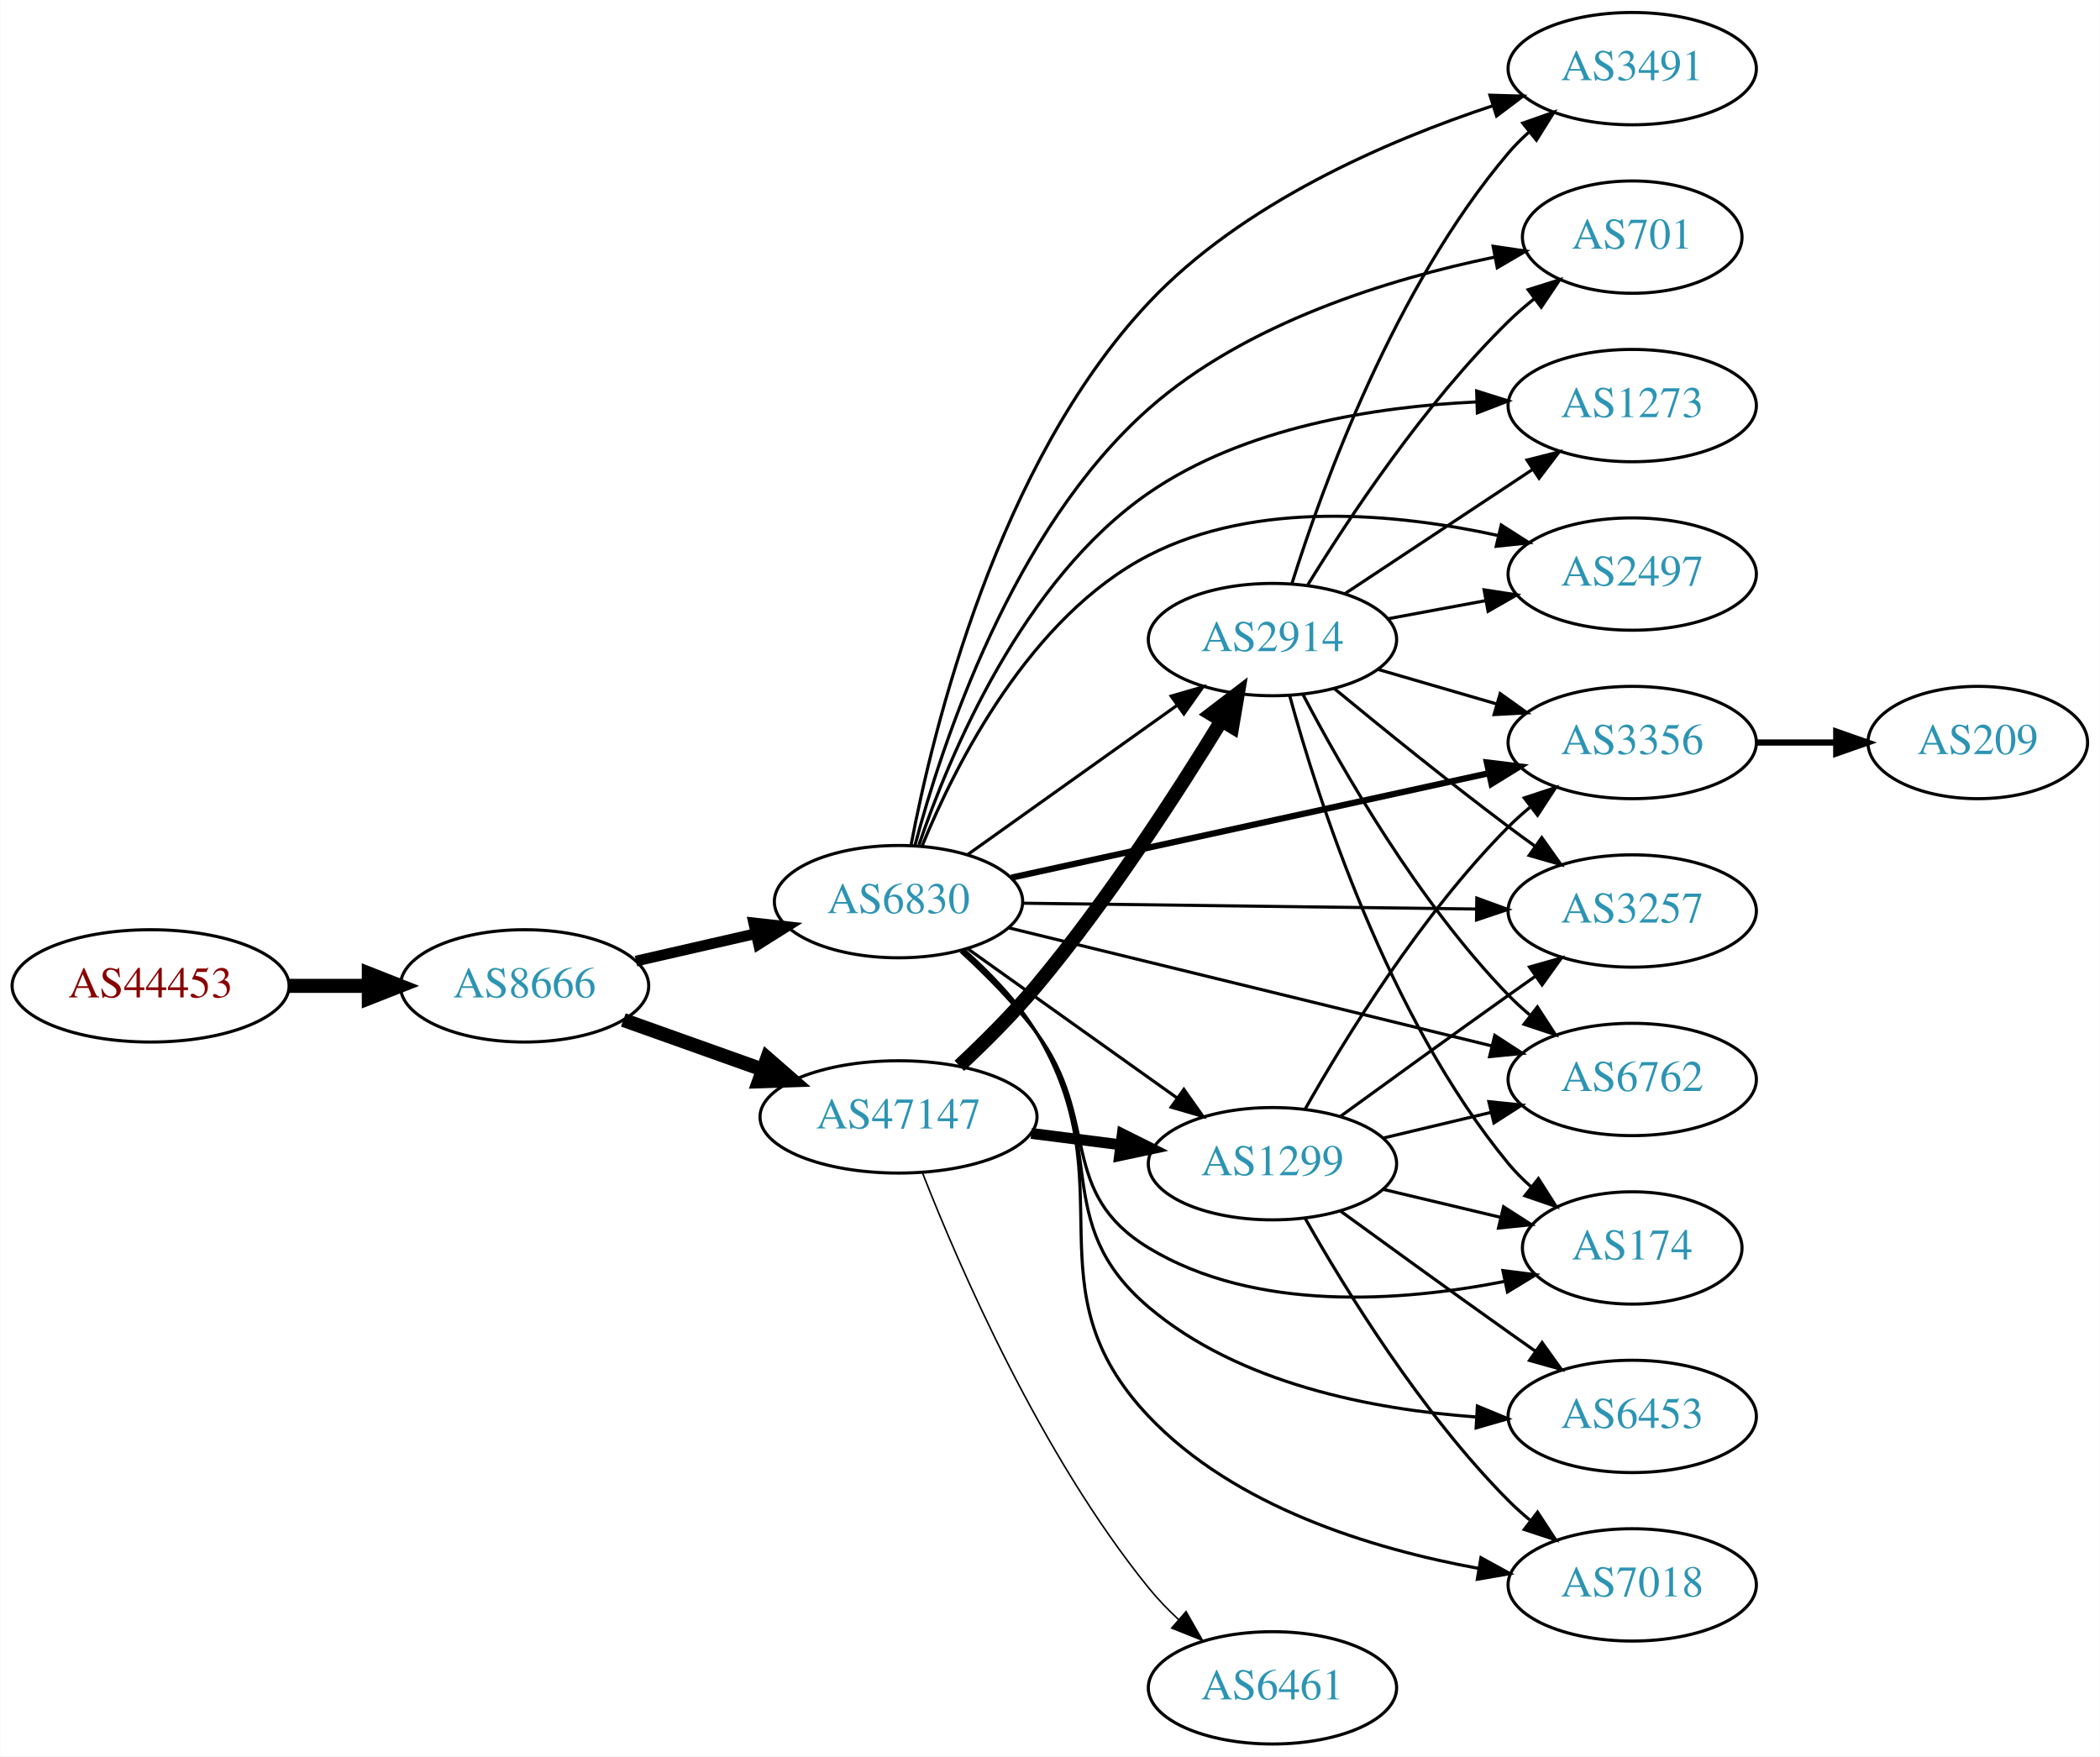
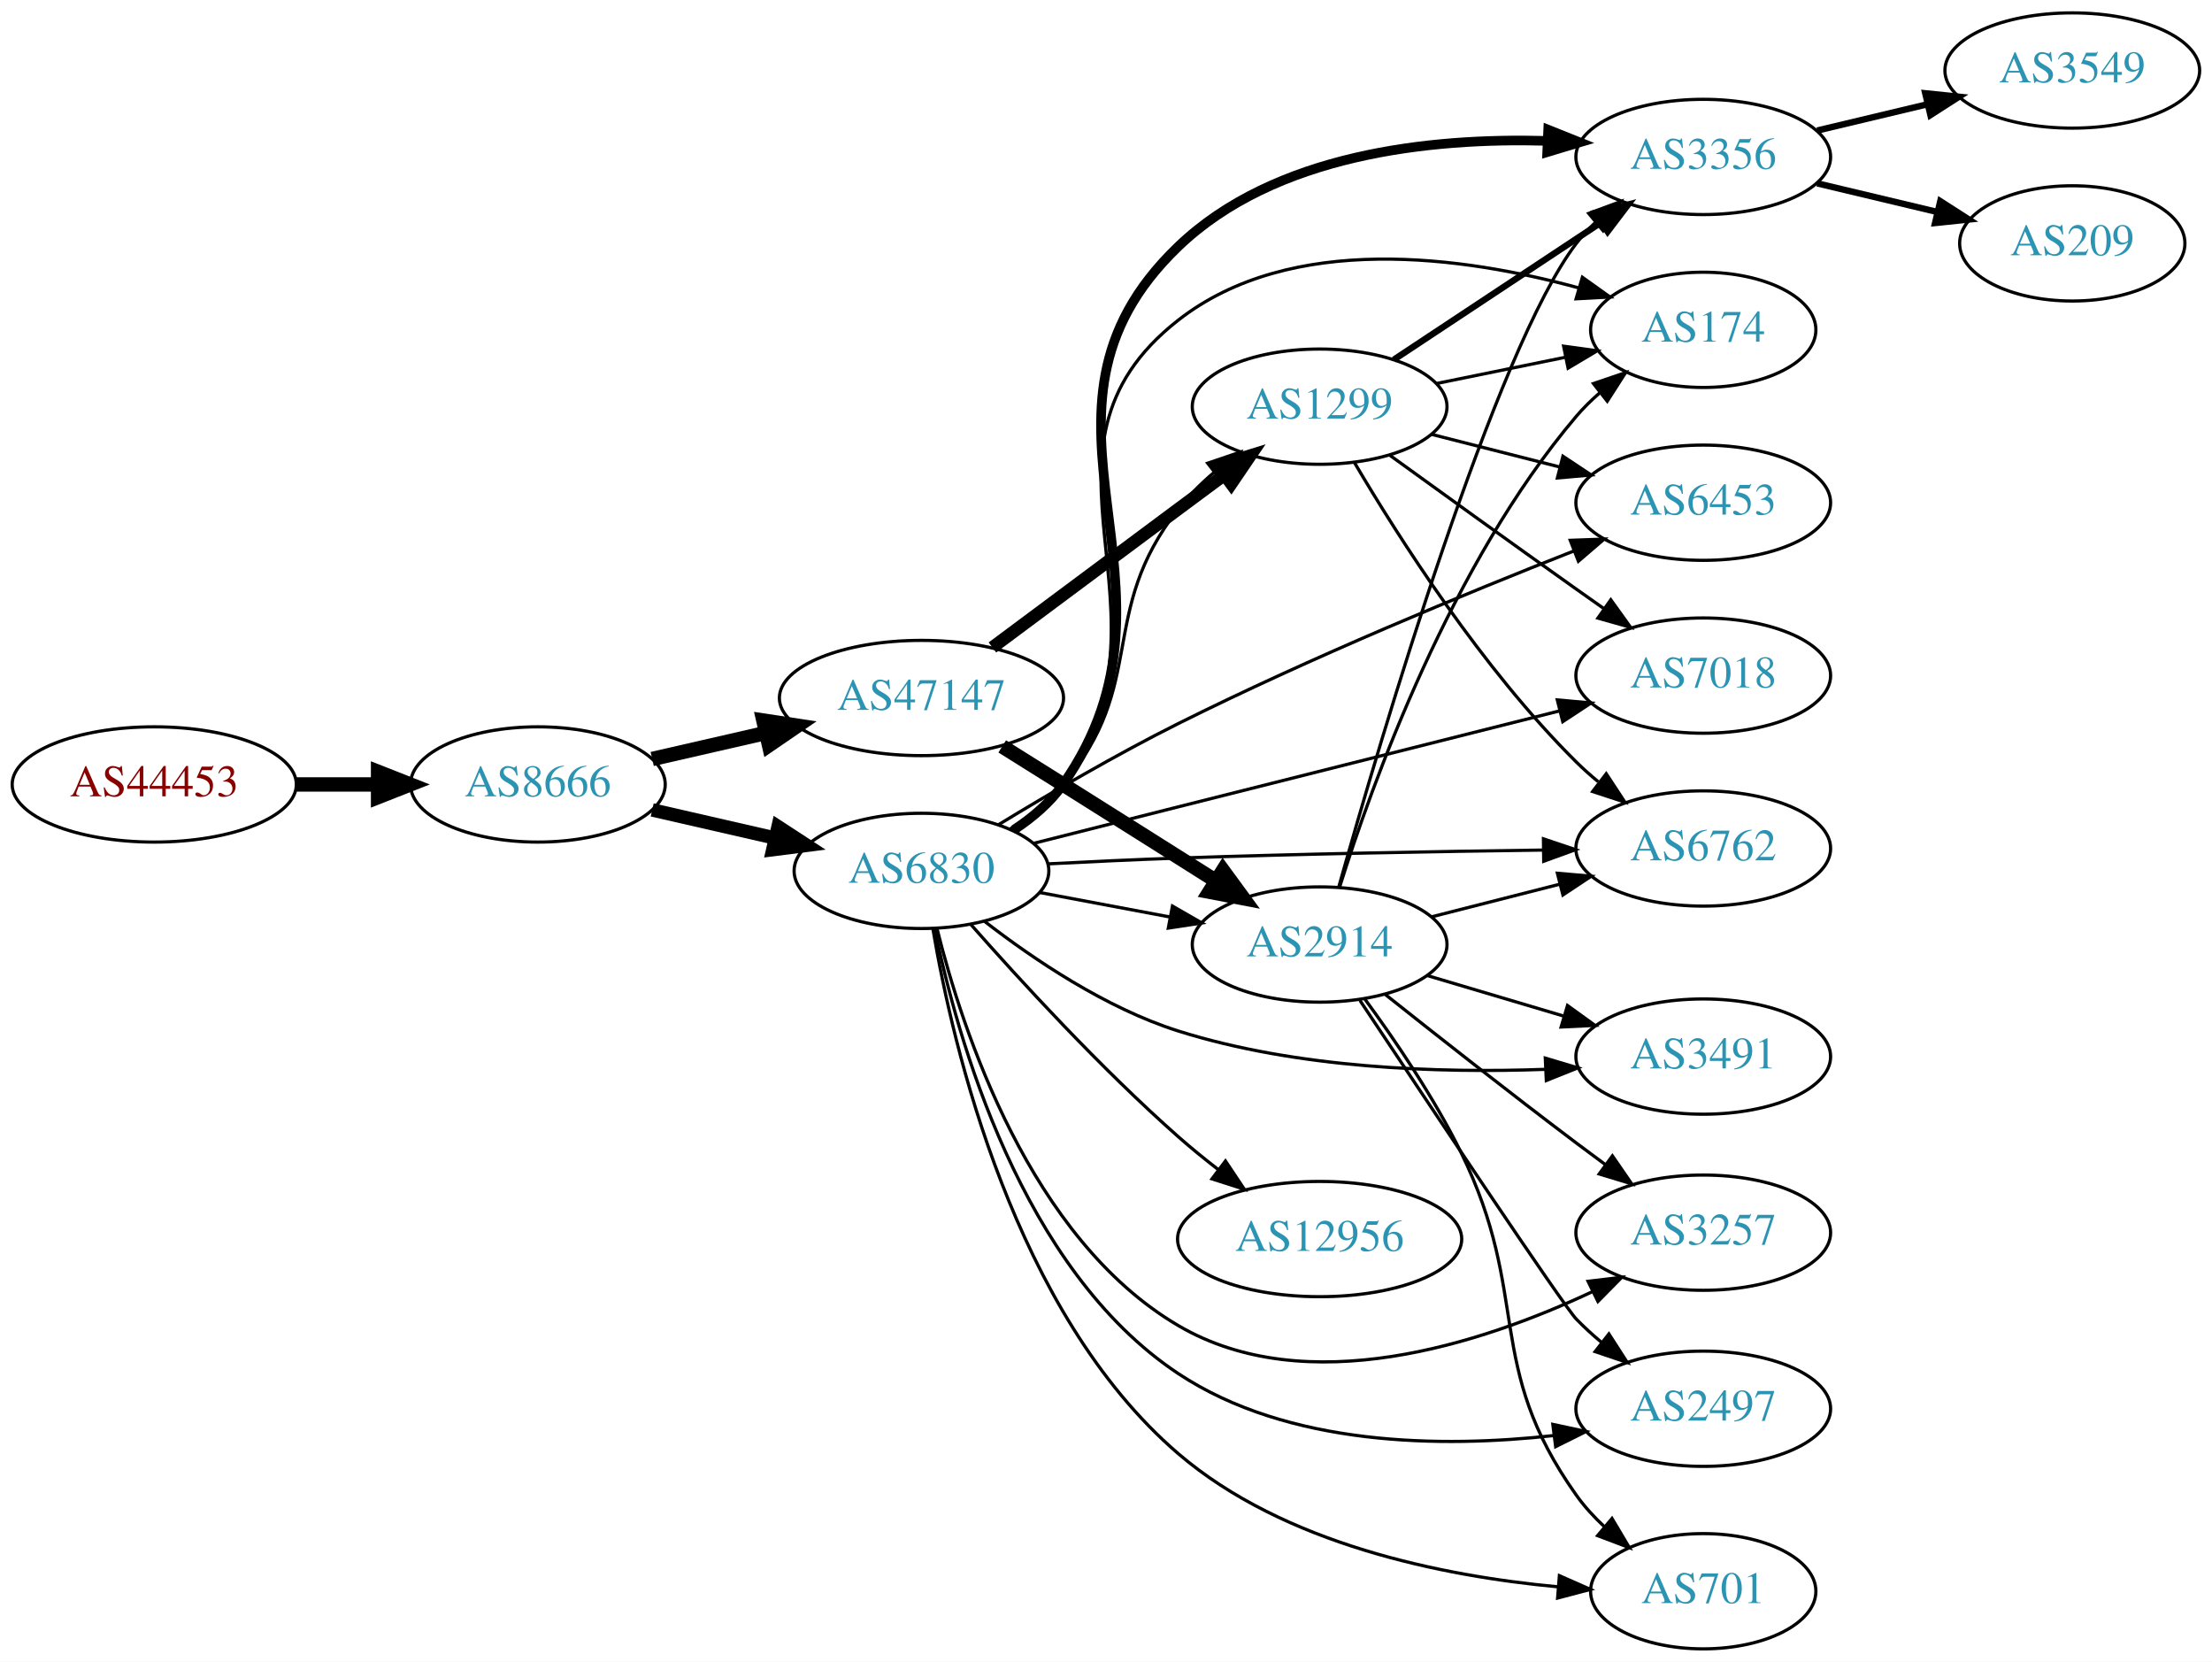
- <svg xmlns="http://www.w3.org/2000/svg" xmlns:xlink="http://www.w3.org/1999/xlink" width="673pt" height="563pt" viewBox="0.00 0.00 672.86 563.00">
-   <g id="graph0" class="graph" transform="scale(1 1) rotate(0) translate(4 559)">
-     <polygon fill="white" stroke="none" points="-4,4 -4,-559 668.857,-559 668.857,4 -4,4" />
+ <svg xmlns="http://www.w3.org/2000/svg" xmlns:xlink="http://www.w3.org/1999/xlink" width="691pt" height="519pt" viewBox="0.00 0.00 691.06 519.00">
+   <g id="graph0" class="graph" transform="scale(1 1) rotate(0) translate(4 515)">
+     <polygon fill="white" stroke="none" points="-4,4 -4,-515 687.055,-515 687.055,4 -4,4" />
    <g id="node1" class="node">
      <g id="a_node1">
        <a xlink:href="/asn/44453" xlink:title="AS44453 ~ interneX GmbH [AT]">
-           <ellipse fill="#ffffff" stroke="black" cx="44.196" cy="-243" rx="44.393" ry="18" />
-           <text text-anchor="middle" x="44.196" y="-239.3" font-family="Times,serif" font-size="14.00" fill="#880000">AS44453</text>
+           <ellipse fill="#ffffff" stroke="black" cx="44.196" cy="-270" rx="44.393" ry="18" />
+           <text text-anchor="middle" x="44.196" y="-266.3" font-family="Times,serif" font-size="14.00" fill="#880000">AS44453</text>
        </a>
      </g>
    </g>
    <g id="node2" class="node">
      <g id="a_node2">
        <a xlink:href="/asn/8666" xlink:title="AS8666 ~ FiberLink GmbH [AT]">
-           <ellipse fill="#ffffff" stroke="black" cx="164.039" cy="-243" rx="39.794" ry="18" />
-           <text text-anchor="middle" x="164.039" y="-239.3" font-family="Times,serif" font-size="14.00" fill="#2c94b3">AS8666</text>
+           <ellipse fill="#ffffff" stroke="black" cx="164.039" cy="-270" rx="39.794" ry="18" />
+           <text text-anchor="middle" x="164.039" y="-266.3" font-family="Times,serif" font-size="14.00" fill="#2c94b3">AS8666</text>
        </a>
      </g>
    </g>
    <g id="edge1" class="edge">
-       <path fill="none" stroke="black" stroke-width="4.5" d="M88.407,-243C96.72,-243 105.482,-243 113.965,-243" />
-       <polygon fill="black" stroke="black" stroke-width="4.5" points="114.123,-246.938 124.123,-243 114.123,-239.063 114.123,-246.938" />
+       <path fill="none" stroke="black" stroke-width="4.5" d="M88.407,-270C96.72,-270 105.482,-270 113.965,-270" />
+       <polygon fill="black" stroke="black" stroke-width="4.5" points="114.123,-273.938 124.123,-270 114.123,-266.063 114.123,-273.938" />
    </g>
    <g id="node3" class="node">
      <g id="a_node3">
        <a xlink:href="/asn/6830" xlink:title="AS6830 ~ LGI-UPC [AT]">
-           <ellipse fill="#ffffff" stroke="black" cx="283.881" cy="-270" rx="39.794" ry="18" />
-           <text text-anchor="middle" x="283.881" y="-266.3" font-family="Times,serif" font-size="14.00" fill="#2c94b3">AS6830</text>
+           <ellipse fill="#ffffff" stroke="black" cx="283.881" cy="-243" rx="39.794" ry="18" />
+           <text text-anchor="middle" x="283.881" y="-239.3" font-family="Times,serif" font-size="14.00" fill="#2c94b3">AS6830</text>
        </a>
      </g>
    </g>
    <g id="edge2" class="edge">
-       <path fill="none" stroke="black" stroke-width="3.441" d="M199.758,-250.955C211.758,-253.704 225.379,-256.825 238.071,-259.733" />
-       <polygon fill="black" stroke="black" stroke-width="3.441" points="237.474,-263.187 248.003,-262.009 239.037,-256.364 237.474,-263.187" />
+       <path fill="none" stroke="black" stroke-width="4.2" d="M199.758,-262.045C211.758,-259.296 225.379,-256.175 238.071,-253.267" />
+       <polygon fill="black" stroke="black" stroke-width="4.2" points="239.076,-256.807 248.003,-250.991 237.435,-249.643 239.076,-256.807" />
    </g>
    <g id="node4" class="node">
      <g id="a_node4">
        <a xlink:href="/asn/47147" xlink:title="AS47147 ~ ANEXIA Internetdienstleistungs GmbH [AT]">
-           <ellipse fill="#ffffff" stroke="black" cx="283.881" cy="-201" rx="44.393" ry="18" />
-           <text text-anchor="middle" x="283.881" y="-197.3" font-family="Times,serif" font-size="14.00" fill="#2c94b3">AS47147</text>
+           <ellipse fill="#ffffff" stroke="black" cx="283.881" cy="-297" rx="44.393" ry="18" />
+           <text text-anchor="middle" x="283.881" y="-293.3" font-family="Times,serif" font-size="14.00" fill="#2c94b3">AS47147</text>
        </a>
      </g>
    </g>
    <g id="edge3" class="edge">
-       <path fill="none" stroke="black" stroke-width="4.5" d="M195.693,-232.075C209.343,-227.21 225.645,-221.399 240.44,-216.127" />
-       <polygon fill="black" stroke="black" stroke-width="4.5" points="241.804,-219.821 249.901,-212.754 239.16,-212.403 241.804,-219.821" />
+       <path fill="none" stroke="black" stroke-width="4.5" d="M199.758,-277.955C210.896,-280.507 223.432,-283.379 235.325,-286.104" />
+       <polygon fill="black" stroke="black" stroke-width="4.5" points="234.492,-289.953 245.119,-288.348 236.251,-282.276 234.492,-289.953" />
    </g>
    <g id="node5" class="node">
      <g id="a_node5">
-         <a xlink:href="/asn/3356" xlink:title="AS3356 ~ Level 3 Parent, LLC [US]">
-           <ellipse fill="#ffffff" stroke="black" cx="519.017" cy="-321" rx="39.794" ry="18" />
-           <text text-anchor="middle" x="519.017" y="-317.3" font-family="Times,serif" font-size="14.00" fill="#2c94b3">AS3356</text>
+         <a xlink:href="/asn/3257" xlink:title="AS3257 ~ GTT [DE]">
+           <ellipse fill="#ffffff" stroke="black" cx="528.116" cy="-130" rx="39.794" ry="18" />
+           <text text-anchor="middle" x="528.116" y="-126.3" font-family="Times,serif" font-size="14.00" fill="#2c94b3">AS3257</text>
        </a>
      </g>
    </g>
    <g id="edge4" class="edge">
-       <path fill="none" stroke="black" stroke-width="2" d="M320.036,-277.69C360.868,-286.623 428.32,-301.378 472.963,-311.144" />
-       <polygon fill="black" stroke="black" stroke-width="2" points="472.44,-314.613 482.957,-313.331 473.936,-307.774 472.44,-314.613" />
+       <path fill="none" stroke="black" d="M288.737,-224.967C296.607,-193.224 317.83,-128.16 364.077,-101 404.186,-77.445 458.717,-95.246 493.422,-111.538" />
+       <polygon fill="black" stroke="black" points="492.135,-114.805 502.656,-116.057 495.213,-108.517 492.135,-114.805" />
    </g>
    <g id="node6" class="node">
      <g id="a_node6">
-         <a xlink:href="/asn/3257" xlink:title="AS3257 ~ GTT [DE]">
-           <ellipse fill="#ffffff" stroke="black" cx="519.017" cy="-267" rx="39.794" ry="18" />
-           <text text-anchor="middle" x="519.017" y="-263.3" font-family="Times,serif" font-size="14.00" fill="#2c94b3">AS3257</text>
+         <a xlink:href="/asn/12956" xlink:title="AS12956 ~ TELXIUS [ES]">
+           <ellipse fill="#ffffff" stroke="black" cx="408.273" cy="-128" rx="44.393" ry="18" />
+           <text text-anchor="middle" x="408.273" y="-124.3" font-family="Times,serif" font-size="14.00" fill="#2c94b3">AS12956</text>
        </a>
      </g>
    </g>
    <g id="edge5" class="edge">
-       <path fill="none" stroke="black" d="M323.64,-269.501C363.557,-268.988 425.875,-268.186 469.146,-267.629" />
-       <polygon fill="black" stroke="black" points="469.211,-271.128 479.165,-267.5 469.121,-264.129 469.211,-271.128" />
+       <path fill="none" stroke="black" d="M299.289,-226.283C314.599,-208.919 339.889,-181.353 364.077,-160 368,-156.537 372.276,-153.056 376.563,-149.732" />
+       <polygon fill="black" stroke="black" points="378.85,-152.39 384.729,-143.576 374.637,-146.8 378.85,-152.39" />
    </g>
    <g id="node7" class="node">
      <g id="a_node7">
-         <a xlink:href="/asn/6453" xlink:title="AS6453 ~ TATA COMMUNICATIONS (AMERICA) INC [US]">
-           <ellipse fill="#ffffff" stroke="black" cx="519.017" cy="-105" rx="39.794" ry="18" />
-           <text text-anchor="middle" x="519.017" y="-101.3" font-family="Times,serif" font-size="14.00" fill="#2c94b3">AS6453</text>
+         <a xlink:href="/asn/3356" xlink:title="AS3356 ~ Level 3 Parent, LLC [US]">
+           <ellipse fill="#ffffff" stroke="black" cx="528.116" cy="-466" rx="39.794" ry="18" />
+           <text text-anchor="middle" x="528.116" y="-462.3" font-family="Times,serif" font-size="14.00" fill="#2c94b3">AS3356</text>
        </a>
      </g>
    </g>
    <g id="edge6" class="edge">
-       <path fill="none" stroke="black" d="M304.285,-254.299C312.434,-246.962 321.522,-237.709 328.077,-228 351.724,-192.978 331.839,-167.32 364.077,-140 393.038,-115.456 435.725,-107.226 468.806,-104.841" />
-       <polygon fill="black" stroke="black" points="469.391,-108.313 479.179,-104.258 468.999,-101.324 469.391,-108.313" />
+       <path fill="none" stroke="black" stroke-width="3" d="M312.746,-255.817C318.559,-259.64 324.116,-264.352 328.077,-270 371.924,-332.519 308.986,-385.123 364.077,-438 394.251,-466.961 442.853,-472.033 479.155,-471.024" />
+       <polygon fill="black" stroke="black" stroke-width="3" points="479.68,-474.504 489.516,-470.564 479.37,-467.511 479.68,-474.504" />
    </g>
    <g id="node8" class="node">
      <g id="a_node8">
        <a xlink:href="/asn/701" xlink:title="AS701 ~ UUNET [US]">
-           <ellipse fill="#ffffff" stroke="black" cx="519.017" cy="-483" rx="35.194" ry="18" />
-           <text text-anchor="middle" x="519.017" y="-479.3" font-family="Times,serif" font-size="14.00" fill="#2c94b3">AS701</text>
+           <ellipse fill="#ffffff" stroke="black" cx="528.116" cy="-18" rx="35.194" ry="18" />
+           <text text-anchor="middle" x="528.116" y="-14.3" font-family="Times,serif" font-size="14.00" fill="#2c94b3">AS701</text>
        </a>
      </g>
    </g>
    <g id="edge7" class="edge">
-       <path fill="none" stroke="black" d="M289.119,-287.872C297.71,-320.321 320.198,-389.152 364.077,-428 395.274,-455.619 441.317,-469.649 474.919,-476.592" />
-       <polygon fill="black" stroke="black" points="474.434,-480.063 484.917,-478.526 475.764,-473.19 474.434,-480.063" />
+       <path fill="none" stroke="black" d="M287.446,-224.941C293.627,-188.3 312.819,-104.979 364.077,-61 397.138,-32.634 446.853,-22.716 482.69,-19.384" />
+       <polygon fill="black" stroke="black" points="483.175,-22.857 492.868,-18.578 482.622,-15.878 483.175,-22.857" />
    </g>
    <g id="node9" class="node">
      <g id="a_node9">
-         <a xlink:href="/asn/1273" xlink:title="AS1273 ~ Vodafone Group PLC [EU]">
-           <ellipse fill="#ffffff" stroke="black" cx="519.017" cy="-429" rx="39.794" ry="18" />
-           <text text-anchor="middle" x="519.017" y="-425.3" font-family="Times,serif" font-size="14.00" fill="#2c94b3">AS1273</text>
+         <a xlink:href="/asn/6453" xlink:title="AS6453 ~ TATA COMMUNICATIONS (AMERICA) INC [US]">
+           <ellipse fill="#ffffff" stroke="black" cx="528.116" cy="-358" rx="39.794" ry="18" />
+           <text text-anchor="middle" x="528.116" y="-354.3" font-family="Times,serif" font-size="14.00" fill="#2c94b3">AS6453</text>
        </a>
      </g>
    </g>
    <g id="edge8" class="edge">
-       <path fill="none" stroke="black" d="M290.436,-288.201C300.264,-317.111 323.596,-373.098 364.077,-401 394.754,-422.144 436.747,-428.669 469.125,-430.17" />
-       <polygon fill="black" stroke="black" points="469.167,-433.673 479.273,-430.493 469.39,-426.677 469.167,-433.673" />
+       <path fill="none" stroke="black" d="M308.02,-257.476C323.59,-266.958 344.732,-279.336 364.077,-289 405.37,-309.627 454.322,-329.798 487.737,-342.95" />
+       <polygon fill="black" stroke="black" points="486.568,-346.251 497.156,-346.633 489.118,-339.732 486.568,-346.251" />
    </g>
    <g id="node10" class="node">
      <g id="a_node10">
-         <a xlink:href="/asn/7018" xlink:title="AS7018 ~ AT&amp;T Services, Inc. [US]">
-           <ellipse fill="#ffffff" stroke="black" cx="519.017" cy="-51" rx="39.794" ry="18" />
-           <text text-anchor="middle" x="519.017" y="-47.3" font-family="Times,serif" font-size="14.00" fill="#2c94b3">AS7018</text>
+         <a xlink:href="/asn/3491" xlink:title="AS3491 ~ PCCW Global, Inc. [US]">
+           <ellipse fill="#ffffff" stroke="black" cx="528.116" cy="-185" rx="39.794" ry="18" />
+           <text text-anchor="middle" x="528.116" y="-181.3" font-family="Times,serif" font-size="14.00" fill="#2c94b3">AS3491</text>
        </a>
      </g>
    </g>
    <g id="edge9" class="edge">
-       <path fill="none" stroke="black" d="M304.771,-254.609C313.01,-247.329 322.033,-238.036 328.077,-228 357.464,-179.206 324.874,-146.323 364.077,-105 391.635,-75.952 435.703,-62.518 469.642,-56.312" />
-       <polygon fill="black" stroke="black" points="470.535,-59.712 479.82,-54.609 469.379,-52.808 470.535,-59.712" />
+       <path fill="none" stroke="black" d="M303.643,-227.201C318.865,-215.41 341.441,-200.154 364.077,-193 401.262,-181.249 445.579,-179.819 478.616,-181.011" />
+       <polygon fill="black" stroke="black" points="478.774,-184.521 488.923,-181.48 479.093,-177.529 478.774,-184.521" />
    </g>
    <g id="node11" class="node">
      <g id="a_node11">
        <a xlink:href="/asn/2497" xlink:title="AS2497 ~ Internet Initiative Japan Inc. [JP]">
-           <ellipse fill="#ffffff" stroke="black" cx="519.017" cy="-375" rx="39.794" ry="18" />
-           <text text-anchor="middle" x="519.017" y="-371.3" font-family="Times,serif" font-size="14.00" fill="#2c94b3">AS2497</text>
+           <ellipse fill="#ffffff" stroke="black" cx="528.116" cy="-75" rx="39.794" ry="18" />
+           <text text-anchor="middle" x="528.116" y="-71.3" font-family="Times,serif" font-size="14.00" fill="#2c94b3">AS2497</text>
        </a>
      </g>
    </g>
    <g id="edge10" class="edge">
-       <path fill="none" stroke="black" d="M291.482,-287.948C302.167,-314.018 325.983,-361.383 364.077,-381 398.622,-398.789 443.534,-394.456 475.923,-387.379" />
-       <polygon fill="black" stroke="black" points="477.039,-390.712 485.969,-385.01 475.433,-383.899 477.039,-390.712" />
+       <path fill="none" stroke="black" d="M287.987,-225.071C294.895,-191.26 314.971,-118.559 364.077,-86 398.51,-63.17 446.526,-62.754 481.53,-66.639" />
+       <polygon fill="black" stroke="black" points="481.13,-70.117 491.49,-67.898 482.007,-63.172 481.13,-70.117" />
    </g>
    <g id="node12" class="node">
      <g id="a_node12">
-         <a xlink:href="/asn/1299" xlink:title="AS1299 ~ Telia Carrier [EU]">
-           <ellipse fill="#ffffff" stroke="black" cx="403.724" cy="-186" rx="39.794" ry="18" />
-           <text text-anchor="middle" x="403.724" y="-182.3" font-family="Times,serif" font-size="14.00" fill="#2c94b3">AS1299</text>
+         <a xlink:href="/asn/174" xlink:title="AS174 ~ Cogent Communications [US]">
+           <ellipse fill="#ffffff" stroke="black" cx="528.116" cy="-412" rx="35.194" ry="18" />
+           <text text-anchor="middle" x="528.116" y="-408.3" font-family="Times,serif" font-size="14.00" fill="#2c94b3">AS174</text>
        </a>
      </g>
    </g>
    <g id="edge11" class="edge">
-       <path fill="none" stroke="black" d="M305.949,-254.982C324.685,-241.627 352.276,-221.96 373.209,-207.039" />
-       <polygon fill="black" stroke="black" points="375.33,-209.825 381.441,-201.171 371.266,-204.125 375.33,-209.825" />
+       <path fill="none" stroke="black" d="M312.166,-255.618C318.145,-259.49 323.922,-264.274 328.077,-270 367.077,-323.741 311.773,-374.094 364.077,-415 399.341,-442.579 453.249,-434.942 489.312,-425.072" />
+       <polygon fill="black" stroke="black" points="490.358,-428.413 498.98,-422.256 488.4,-421.692 490.358,-428.413" />
    </g>
    <g id="node13" class="node">
      <g id="a_node13">
-         <a xlink:href="/asn/6762" xlink:title="AS6762 ~ TELECOM ITALIA SPARKLE S.p.A. [IT]">
-           <ellipse fill="#ffffff" stroke="black" cx="519.017" cy="-213" rx="39.794" ry="18" />
-           <text text-anchor="middle" x="519.017" y="-209.3" font-family="Times,serif" font-size="14.00" fill="#2c94b3">AS6762</text>
+         <a xlink:href="/asn/1299" xlink:title="AS1299 ~ Telia Carrier [EU]">
+           <ellipse fill="#ffffff" stroke="black" cx="408.273" cy="-388" rx="39.794" ry="18" />
+           <text text-anchor="middle" x="408.273" y="-384.3" font-family="Times,serif" font-size="14.00" fill="#2c94b3">AS1299</text>
        </a>
      </g>
    </g>
    <g id="edge12" class="edge">
-       <path fill="none" stroke="black" d="M319.281,-261.589C360.378,-251.542 429.198,-234.716 474.1,-223.737" />
-       <polygon fill="black" stroke="black" points="474.973,-227.127 483.855,-221.352 473.31,-220.327 474.973,-227.127" />
+       <path fill="none" stroke="black" d="M311.563,-256.093C317.56,-259.95 323.496,-264.608 328.077,-270 354.907,-301.577 338.515,-323.389 364.077,-356 367.305,-360.118 371.191,-363.967 375.292,-367.467" />
+       <polygon fill="black" stroke="black" points="373.292,-370.346 383.326,-373.748 377.603,-364.832 373.292,-370.346" />
    </g>
    <g id="node14" class="node">
      <g id="a_node14">
-         <a xlink:href="/asn/3491" xlink:title="AS3491 ~ PCCW Global, Inc. [US]">
-           <ellipse fill="#ffffff" stroke="black" cx="519.017" cy="-537" rx="39.794" ry="18" />
-           <text text-anchor="middle" x="519.017" y="-533.3" font-family="Times,serif" font-size="14.00" fill="#2c94b3">AS3491</text>
+         <a xlink:href="/asn/2914" xlink:title="AS2914 ~ NTT America, Inc. [US]">
+           <ellipse fill="#ffffff" stroke="black" cx="408.273" cy="-220" rx="39.794" ry="18" />
+           <text text-anchor="middle" x="408.273" y="-216.3" font-family="Times,serif" font-size="14.00" fill="#2c94b3">AS2914</text>
        </a>
      </g>
    </g>
    <g id="edge13" class="edge">
-       <path fill="none" stroke="black" d="M287.864,-287.927C294.862,-324.877 315.557,-410.367 364.077,-462 394.002,-493.844 440.314,-513.846 474.328,-525.106" />
-       <polygon fill="black" stroke="black" points="473.424,-528.491 484.014,-528.188 475.546,-521.821 473.424,-528.491" />
+       <path fill="none" stroke="black" d="M320.941,-236.224C333.64,-233.837 348.087,-231.122 361.481,-228.605" />
+       <polygon fill="black" stroke="black" points="362.29,-232.015 371.471,-226.728 360.997,-225.135 362.29,-232.015" />
    </g>
    <g id="node15" class="node">
      <g id="a_node15">
-         <a xlink:href="/asn/174" xlink:title="AS174 ~ Cogent Communications [US]">
-           <ellipse fill="#ffffff" stroke="black" cx="519.017" cy="-159" rx="35.194" ry="18" />
-           <text text-anchor="middle" x="519.017" y="-155.3" font-family="Times,serif" font-size="14.00" fill="#2c94b3">AS174</text>
+         <a xlink:href="/asn/6762" xlink:title="AS6762 ~ TELECOM ITALIA SPARKLE S.p.A. [IT]">
+           <ellipse fill="#ffffff" stroke="black" cx="528.116" cy="-250" rx="39.794" ry="18" />
+           <text text-anchor="middle" x="528.116" y="-246.3" font-family="Times,serif" font-size="14.00" fill="#2c94b3">AS6762</text>
        </a>
      </g>
    </g>
    <g id="edge14" class="edge">
-       <path fill="none" stroke="black" d="M303.865,-254.001C311.937,-246.609 321.08,-237.395 328.077,-228 348.739,-200.259 334.498,-176.931 364.077,-159 398.208,-138.311 444.903,-141.76 477.89,-148.225" />
-       <polygon fill="black" stroke="black" points="477.574,-151.737 488.085,-150.404 479.037,-144.891 477.574,-151.737" />
+       <path fill="none" stroke="black" d="M323.541,-245.201C336.43,-245.869 350.869,-246.545 364.077,-247 402.373,-248.319 445.749,-249.082 478.129,-249.508" />
+       <polygon fill="black" stroke="black" points="478.192,-253.009 488.235,-249.635 478.28,-246.01 478.192,-253.009" />
    </g>
    <g id="node16" class="node">
      <g id="a_node16">
-         <a xlink:href="/asn/2914" xlink:title="AS2914 ~ NTT America, Inc. [US]">
-           <ellipse fill="#ffffff" stroke="black" cx="403.724" cy="-354" rx="39.794" ry="18" />
-           <text text-anchor="middle" x="403.724" y="-350.3" font-family="Times,serif" font-size="14.00" fill="#2c94b3">AS2914</text>
+         <a xlink:href="/asn/7018" xlink:title="AS7018 ~ AT&amp;T Services, Inc. [US]">
+           <ellipse fill="#ffffff" stroke="black" cx="528.116" cy="-304" rx="39.794" ry="18" />
+           <text text-anchor="middle" x="528.116" y="-300.3" font-family="Times,serif" font-size="14.00" fill="#2c94b3">AS7018</text>
        </a>
      </g>
    </g>
    <g id="edge15" class="edge">
-       <path fill="none" stroke="black" d="M305.949,-285.018C324.685,-298.373 352.276,-318.04 373.209,-332.961" />
-       <polygon fill="black" stroke="black" points="371.266,-335.875 381.441,-338.829 375.33,-330.175 371.266,-335.875" />
+       <path fill="none" stroke="black" d="M318.793,-251.572C332.81,-255.113 349.226,-259.257 364.077,-263 404.474,-273.18 450.507,-284.754 483.334,-293.003" />
+       <polygon fill="black" stroke="black" points="482.525,-296.408 493.077,-295.45 484.231,-289.619 482.525,-296.408" />
+     </g>
+     <g id="edge16" class="edge">
+       <path fill="none" stroke="black" stroke-width="3.938" d="M306.046,-312.792C321.991,-324.683 344.396,-341.379 364.077,-356 368.666,-359.409 373.532,-363.018 378.279,-366.537" />
+       <polygon fill="black" stroke="black" stroke-width="3.938" points="376.493,-369.57 386.611,-372.711 380.66,-363.946 376.493,-369.57" />
    </g>
    <g id="edge17" class="edge">
-       <path fill="none" stroke="black" stroke-width="3.5" d="M326.428,-195.712C335.674,-194.535 345.547,-193.278 355.018,-192.072" />
-       <polygon fill="black" stroke="black" stroke-width="3.5" points="355.612,-195.525 365.09,-190.79 354.728,-188.581 355.612,-195.525" />
-     </g>
-     <g id="edge18" class="edge">
-       <path fill="none" stroke="black" stroke-width="4.5" d="M303.38,-217.381C311.362,-224.845 320.569,-234.008 328.077,-243 350.942,-270.382 373.243,-304.868 387.425,-328.075" />
-       <polygon fill="black" stroke="black" stroke-width="4.5" points="384.082,-330.157 392.626,-336.677 390.821,-326.082 384.082,-330.157" />
+       <path fill="none" stroke="black" stroke-width="4.5" d="M309.11,-281.882C315.298,-278.014 321.937,-273.858 328.077,-270 343.812,-260.115 361.281,-249.092 375.8,-239.916" />
+       <polygon fill="black" stroke="black" stroke-width="4.5" points="378.069,-243.14 384.417,-234.468 373.861,-236.484 378.069,-243.14" />
    </g>
    <g id="node17" class="node">
      <g id="a_node17">
-         <a xlink:href="/asn/6461" xlink:title="AS6461 ~ Zayo Bandwidth [US]">
-           <ellipse fill="#ffffff" stroke="black" cx="403.724" cy="-18" rx="39.794" ry="18" />
-           <text text-anchor="middle" x="403.724" y="-14.3" font-family="Times,serif" font-size="14.00" fill="#2c94b3">AS6461</text>
-         </a>
-       </g>
-     </g>
-     <g id="edge16" class="edge">
-       <path fill="none" stroke="black" stroke-width="0.5" d="M291.631,-182.899C303.31,-153.104 329.408,-92.774 364.077,-50 366.931,-46.479 370.221,-43.067 373.653,-39.866" />
-       <polygon fill="black" stroke="black" stroke-width="0.5" points="376.029,-42.438 381.275,-33.233 371.434,-37.157 376.029,-42.438" />
+         <a xlink:href="/asn/3549" xlink:title="AS3549 ~ Level 3 Parent, LLC [US]">
+           <ellipse fill="#ffffff" stroke="black" cx="643.409" cy="-493" rx="39.794" ry="18" />
+           <text text-anchor="middle" x="643.409" y="-489.3" font-family="Times,serif" font-size="14.00" fill="#2c94b3">AS3549</text>
+         </a>
+       </g>
+     </g>
+     <g id="edge23" class="edge">
+       <path fill="none" stroke="black" stroke-width="2" d="M563.723,-474.248C574.594,-476.838 586.749,-479.735 598.191,-482.462" />
+       <polygon fill="black" stroke="black" stroke-width="2" points="597.475,-485.889 608.014,-484.803 599.097,-479.08 597.475,-485.889" />
    </g>
    <g id="node18" class="node">
      <g id="a_node18">
        <a xlink:href="/asn/209" xlink:title="AS209 ~ CenturyLink Communications, LLC [US]">
-           <ellipse fill="#ffffff" stroke="black" cx="629.76" cy="-321" rx="35.194" ry="18" />
-           <text text-anchor="middle" x="629.76" y="-317.3" font-family="Times,serif" font-size="14.00" fill="#2c94b3">AS209</text>
-         </a>
-       </g>
-     </g>
-     <g id="edge33" class="edge">
-       <path fill="none" stroke="black" stroke-width="2" d="M558.968,-321C567.2,-321 575.947,-321 584.363,-321" />
-       <polygon fill="black" stroke="black" stroke-width="2" points="584.408,-324.5 594.408,-321 584.408,-317.5 584.408,-324.5" />
+           <ellipse fill="#ffffff" stroke="black" cx="643.409" cy="-439" rx="35.194" ry="18" />
+           <text text-anchor="middle" x="643.409" y="-435.3" font-family="Times,serif" font-size="14.00" fill="#2c94b3">AS209</text>
+         </a>
+       </g>
+     </g>
+     <g id="edge24" class="edge">
+       <path fill="none" stroke="black" stroke-width="2" d="M563.723,-457.752C575.518,-454.942 588.822,-451.771 601.09,-448.847" />
+       <polygon fill="black" stroke="black" stroke-width="2" points="602.179,-452.186 611.095,-446.463 600.556,-445.376 602.179,-452.186" />
+     </g>
+     <g id="edge18" class="edge">
+       <path fill="none" stroke="black" stroke-width="2" d="M431.439,-402.671C449.675,-414.742 475.733,-431.989 496.05,-445.438" />
+       <polygon fill="black" stroke="black" stroke-width="2" points="494.379,-448.528 504.649,-451.129 498.242,-442.691 494.379,-448.528" />
+     </g>
+     <g id="edge19" class="edge">
+       <path fill="none" stroke="black" d="M443.358,-379.323C455.817,-376.151 470.089,-372.518 483.279,-369.16" />
+       <polygon fill="black" stroke="black" points="484.28,-372.517 493.108,-366.658 482.553,-365.733 484.28,-372.517" />
+     </g>
+     <g id="edge20" class="edge">
+       <path fill="none" stroke="black" d="M444.63,-395.201C457.38,-397.797 471.892,-400.753 485.152,-403.454" />
+       <polygon fill="black" stroke="black" points="484.5,-406.893 494.998,-405.459 485.897,-400.033 484.5,-406.893" />
    </g>
    <g id="edge22" class="edge">
-       <path fill="none" stroke="black" d="M414.184,-203.49C426.965,-226.096 451.398,-265.886 479.37,-294 481.481,-296.121 483.777,-298.188 486.163,-300.171" />
-       <polygon fill="black" stroke="black" points="484.415,-303.242 494.478,-306.556 488.678,-297.69 484.415,-303.242" />
-     </g>
-     <g id="edge23" class="edge">
-       <path fill="none" stroke="black" d="M425.572,-201.222C440.506,-212.091 461.12,-227.025 479.37,-240 482.191,-242.005 485.134,-244.085 488.082,-246.159" />
-       <polygon fill="black" stroke="black" points="486.109,-249.05 496.306,-251.926 490.128,-243.319 486.109,-249.05" />
-     </g>
-     <g id="edge20" class="edge">
-       <path fill="none" stroke="black" d="M425.572,-170.778C440.506,-159.909 461.12,-144.975 479.37,-132 482.191,-129.995 485.134,-127.915 488.082,-125.841" />
-       <polygon fill="black" stroke="black" points="490.128,-128.681 496.306,-120.074 486.109,-122.95 490.128,-128.681" />
-     </g>
-     <g id="edge19" class="edge">
-       <path fill="none" stroke="black" d="M414.184,-168.51C426.965,-145.904 451.398,-106.114 479.37,-78 481.481,-75.879 483.777,-73.812 486.163,-71.829" />
-       <polygon fill="black" stroke="black" points="488.678,-74.31 494.478,-65.444 484.415,-68.758 488.678,-74.31" />
-     </g>
-     <g id="edge24" class="edge">
-       <path fill="none" stroke="black" d="M439.331,-194.248C450.202,-196.838 462.357,-199.735 473.799,-202.462" />
-       <polygon fill="black" stroke="black" points="473.082,-205.889 483.621,-204.803 474.705,-199.08 473.082,-205.889" />
+       <path fill="none" stroke="black" d="M419.2,-370.449C432.832,-347.316 459.031,-306.148 488.469,-277 490.596,-274.894 492.903,-272.84 495.297,-270.864" />
+       <polygon fill="black" stroke="black" points="497.809,-273.348 503.626,-264.493 493.557,-267.788 497.809,-273.348" />
    </g>
    <g id="edge21" class="edge">
-       <path fill="none" stroke="black" d="M439.331,-177.752C451.125,-174.942 464.43,-171.771 476.698,-168.847" />
-       <polygon fill="black" stroke="black" points="477.787,-172.186 486.703,-166.463 476.164,-165.376 477.787,-172.186" />
+       <path fill="none" stroke="black" d="M430.059,-372.919C446,-361.382 468.571,-345.111 488.469,-331 491.292,-328.998 494.237,-326.921 497.186,-324.848" />
+       <polygon fill="black" stroke="black" points="499.231,-327.689 505.412,-319.084 495.214,-321.956 499.231,-327.689" />
+     </g>
+     <g id="edge26" class="edge">
+       <path fill="none" stroke="black" d="M428.645,-204.509C444.583,-191.842 467.828,-173.549 488.469,-158 491.423,-155.775 494.521,-153.476 497.623,-151.194" />
+       <polygon fill="black" stroke="black" points="499.735,-153.986 505.75,-145.264 495.609,-148.331 499.735,-153.986" />
    </g>
    <g id="edge29" class="edge">
-       <path fill="none" stroke="black" d="M437.493,-344.455C449.353,-341 462.922,-337.048 475.499,-333.384" />
-       <polygon fill="black" stroke="black" points="476.699,-336.681 485.321,-330.524 474.742,-329.96 476.699,-336.681" />
-     </g>
-     <g id="edge26" class="edge">
-       <path fill="none" stroke="black" d="M423.469,-338.353C438.401,-326.031 459.949,-308.564 479.37,-294 482.139,-291.924 485.047,-289.797 487.973,-287.693" />
-       <polygon fill="black" stroke="black" points="490.034,-290.523 496.167,-281.884 485.985,-284.812 490.034,-290.523" />
+       <path fill="none" stroke="black" d="M414.257,-238.017C427.292,-284.282 463.135,-405.949 488.469,-439 490.243,-441.314 492.272,-443.507 494.45,-445.568" />
+       <polygon fill="black" stroke="black" points="492.343,-448.367 502.278,-452.048 496.807,-442.975 492.343,-448.367" />
+     </g>
+     <g id="edge30" class="edge">
+       <path fill="none" stroke="black" d="M422.306,-203.09C431.64,-190.387 444.005,-172.278 452.469,-155 474.544,-109.942 459.413,-88.906 488.469,-48 490.96,-44.494 493.976,-41.202 497.214,-38.176" />
+       <polygon fill="black" stroke="black" points="499.614,-40.731 505.025,-31.622 495.114,-35.368 499.614,-40.731" />
+     </g>
+     <g id="edge28" class="edge">
+       <path fill="none" stroke="black" d="M441.786,-210.343C454.943,-206.436 470.315,-201.87 484.359,-197.699" />
+       <polygon fill="black" stroke="black" points="485.71,-200.949 494.3,-194.747 483.717,-194.239 485.71,-200.949" />
+     </g>
+     <g id="edge31" class="edge">
+       <path fill="none" stroke="black" d="M420.88,-202.512C441.874,-170.927 484.374,-107.229 488.469,-103 490.907,-100.484 493.593,-98.035 496.38,-95.7" />
+       <polygon fill="black" stroke="black" points="498.646,-98.371 504.376,-89.458 494.339,-92.852 498.646,-98.371" />
    </g>
    <g id="edge27" class="edge">
-       <path fill="none" stroke="black" d="M415.076,-371.589C428.252,-393.064 452.547,-429.759 479.37,-456 481.904,-458.479 484.687,-460.892 487.562,-463.191" />
-       <polygon fill="black" stroke="black" points="485.671,-466.146 495.778,-469.324 489.859,-460.537 485.671,-466.146" />
+       <path fill="none" stroke="black" d="M414.477,-237.818C424.56,-270.026 449.278,-338.869 488.469,-385 490.642,-387.557 493.11,-389.988 495.723,-392.267" />
+       <polygon fill="black" stroke="black" points="493.815,-395.218 503.847,-398.625 498.129,-389.705 493.815,-395.218" />
    </g>
    <g id="edge25" class="edge">
-       <path fill="none" stroke="black" d="M426.837,-368.639C444.036,-380.025 468.104,-395.958 487.194,-408.595" />
-       <polygon fill="black" stroke="black" points="485.302,-411.54 495.572,-414.142 489.166,-405.703 485.302,-411.54" />
-     </g>
-     <g id="edge32" class="edge">
-       <path fill="none" stroke="black" d="M440.57,-360.645C450.592,-362.502 461.623,-364.547 472.139,-366.496" />
-       <polygon fill="black" stroke="black" points="471.544,-369.945 482.014,-368.327 472.82,-363.063 471.544,-369.945" />
-     </g>
-     <g id="edge30" class="edge">
-       <path fill="none" stroke="black" d="M413.542,-336.314C425.966,-312.558 450.375,-269.881 479.37,-240 481.454,-237.852 483.731,-235.767 486.104,-233.771" />
-       <polygon fill="black" stroke="black" points="488.623,-236.247 494.395,-227.363 484.343,-230.709 488.623,-236.247" />
-     </g>
-     <g id="edge31" class="edge">
-       <path fill="none" stroke="black" d="M409.996,-372.063C419.712,-403.004 442.85,-466.961 479.37,-510 481.306,-512.282 483.478,-514.463 485.778,-516.525" />
-       <polygon fill="black" stroke="black" points="483.943,-519.539 493.938,-523.052 488.315,-514.072 483.943,-519.539" />
-     </g>
-     <g id="edge28" class="edge">
-       <path fill="none" stroke="black" d="M409.216,-336.104C418.124,-303.402 440.588,-233.032 479.37,-186 481.505,-183.411 483.947,-180.959 486.544,-178.666" />
-       <polygon fill="black" stroke="black" points="488.952,-181.224 494.643,-172.288 484.621,-175.725 488.952,-181.224" />
+       <path fill="none" stroke="black" d="M443.358,-228.677C455.817,-231.849 470.089,-235.482 483.279,-238.84" />
+       <polygon fill="black" stroke="black" points="482.553,-242.267 493.108,-241.342 484.28,-235.483 482.553,-242.267" />
    </g>
  </g>
</svg>
